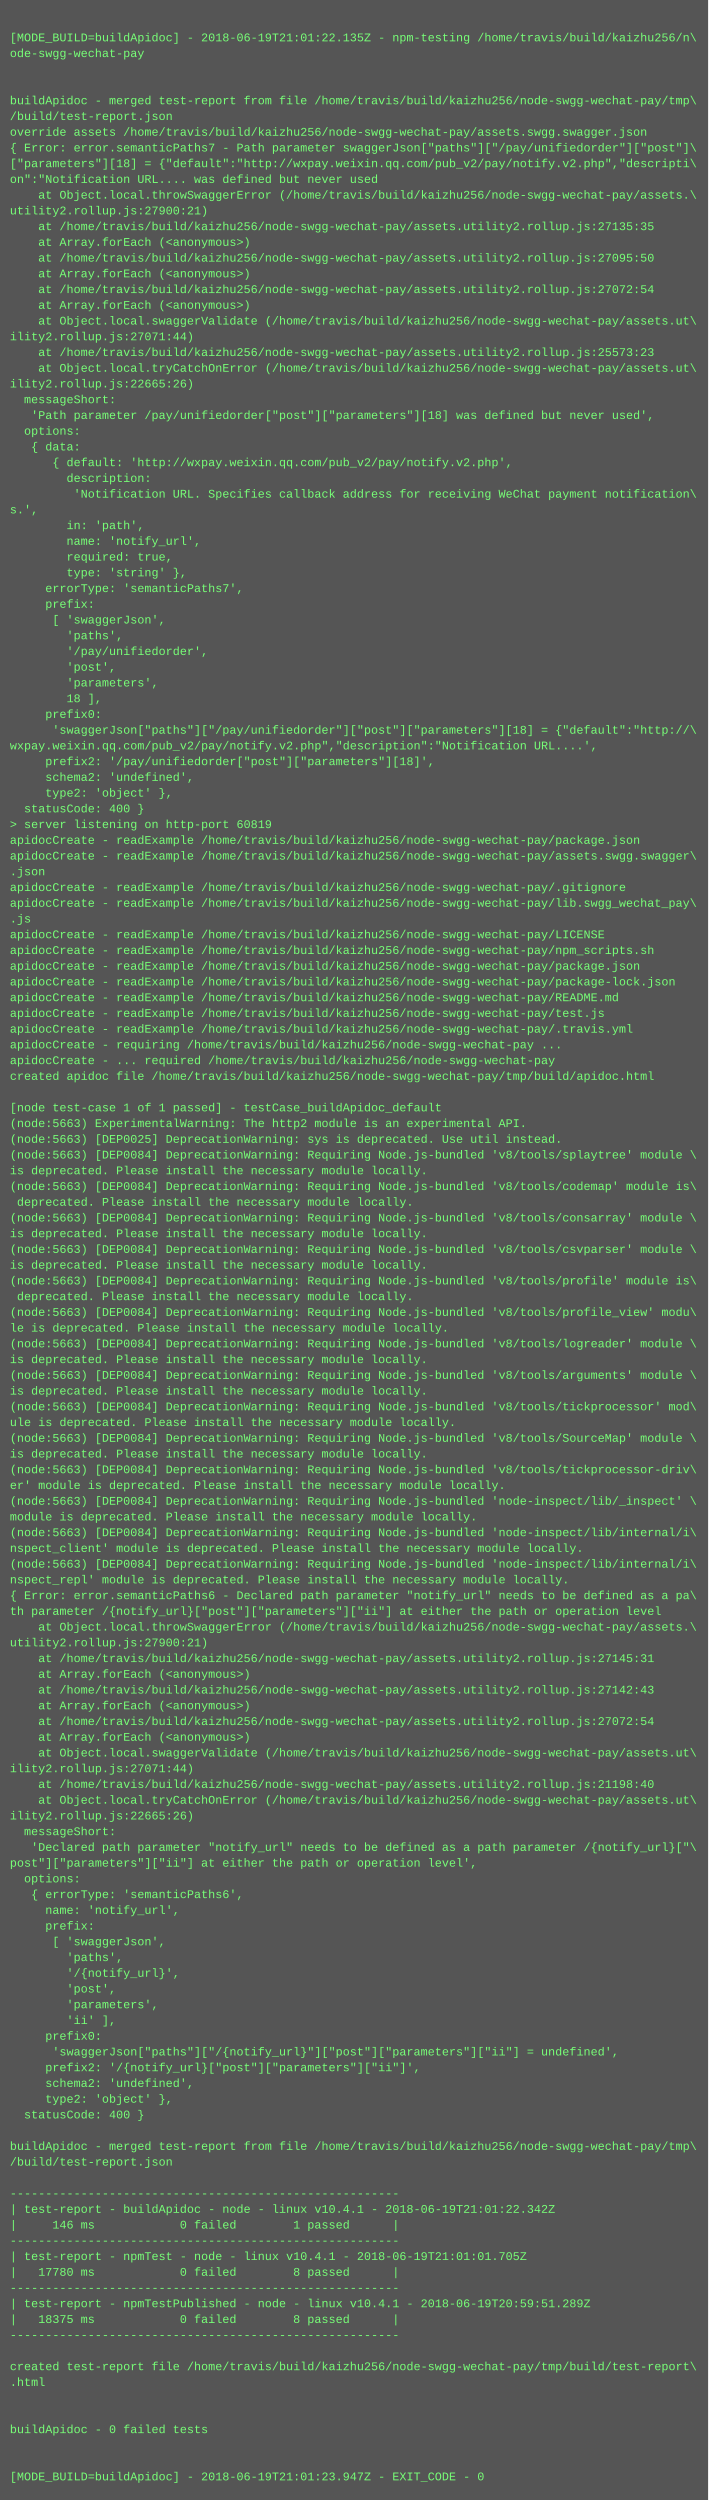
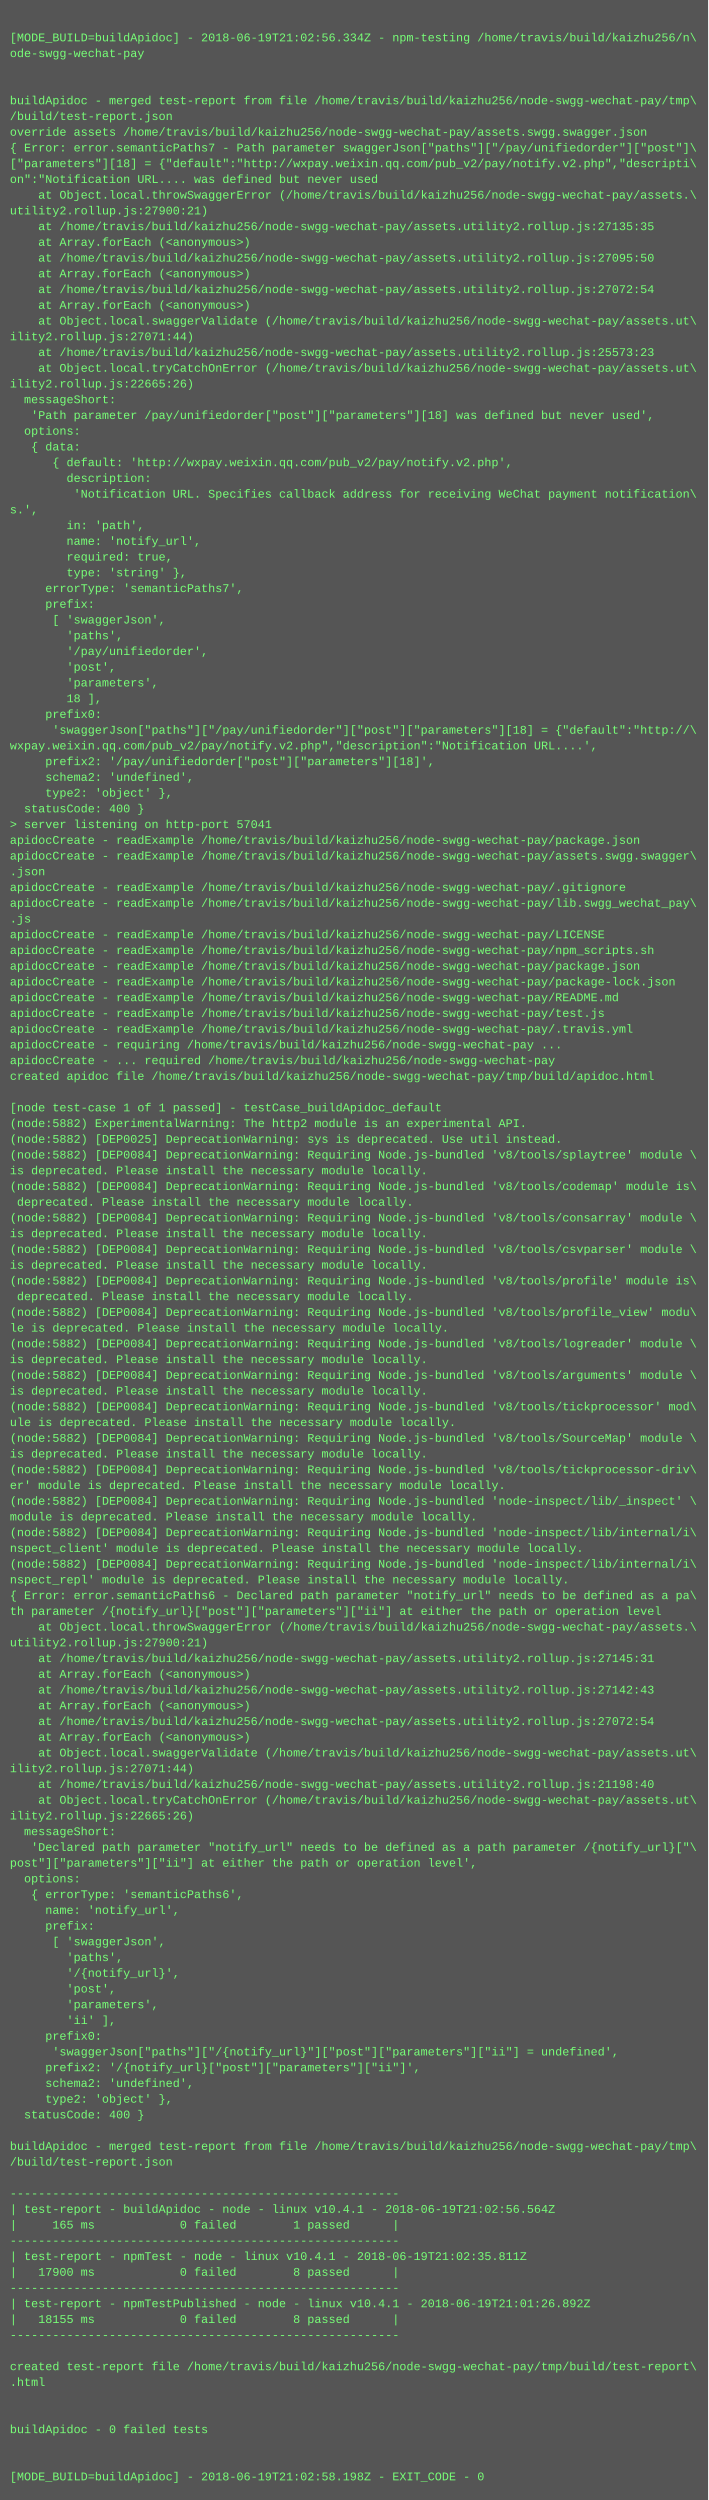
<svg xmlns="http://www.w3.org/2000/svg" height="2542" width="720">
  <rect height="2542" fill="#555" width="720" />
  <text fill="#7f7" font-family="Courier New" font-size="12" xml:space="preserve">
    <tspan x="10" y="26" />
-     <tspan x="10" y="42">[MODE_BUILD=buildApidoc] - 2018-06-19T21:01:22.135Z - npm-testing /home/travis/build/kaizhu256/n\</tspan>
+     <tspan x="10" y="42">[MODE_BUILD=buildApidoc] - 2018-06-19T21:02:56.334Z - npm-testing /home/travis/build/kaizhu256/n\</tspan>
    <tspan x="10" y="58">ode-swgg-wechat-pay</tspan>
    <tspan x="10" y="74" />
    <tspan x="10" y="90" />
    <tspan x="10" y="106">buildApidoc - merged test-report from file /home/travis/build/kaizhu256/node-swgg-wechat-pay/tmp\</tspan>
    <tspan x="10" y="122">/build/test-report.json</tspan>
    <tspan x="10" y="138">override assets /home/travis/build/kaizhu256/node-swgg-wechat-pay/assets.swgg.swagger.json</tspan>
    <tspan x="10" y="154">{ Error: error.semanticPaths7 - Path parameter swaggerJson["paths"]["/pay/unifiedorder"]["post"]\</tspan>
    <tspan x="10" y="170">["parameters"][18] = {"default":"http://wxpay.weixin.qq.com/pub_v2/pay/notify.v2.php","descripti\</tspan>
    <tspan x="10" y="186">on":"Notification URL.... was defined but never used</tspan>
    <tspan x="10" y="202">    at Object.local.throwSwaggerError (/home/travis/build/kaizhu256/node-swgg-wechat-pay/assets.\</tspan>
    <tspan x="10" y="218">utility2.rollup.js:27900:21)</tspan>
    <tspan x="10" y="234">    at /home/travis/build/kaizhu256/node-swgg-wechat-pay/assets.utility2.rollup.js:27135:35</tspan>
    <tspan x="10" y="250">    at Array.forEach (&lt;anonymous&gt;)</tspan>
    <tspan x="10" y="266">    at /home/travis/build/kaizhu256/node-swgg-wechat-pay/assets.utility2.rollup.js:27095:50</tspan>
    <tspan x="10" y="282">    at Array.forEach (&lt;anonymous&gt;)</tspan>
    <tspan x="10" y="298">    at /home/travis/build/kaizhu256/node-swgg-wechat-pay/assets.utility2.rollup.js:27072:54</tspan>
    <tspan x="10" y="314">    at Array.forEach (&lt;anonymous&gt;)</tspan>
    <tspan x="10" y="330">    at Object.local.swaggerValidate (/home/travis/build/kaizhu256/node-swgg-wechat-pay/assets.ut\</tspan>
    <tspan x="10" y="346">ility2.rollup.js:27071:44)</tspan>
    <tspan x="10" y="362">    at /home/travis/build/kaizhu256/node-swgg-wechat-pay/assets.utility2.rollup.js:25573:23</tspan>
    <tspan x="10" y="378">    at Object.local.tryCatchOnError (/home/travis/build/kaizhu256/node-swgg-wechat-pay/assets.ut\</tspan>
    <tspan x="10" y="394">ility2.rollup.js:22665:26)</tspan>
    <tspan x="10" y="410">  messageShort:</tspan>
    <tspan x="10" y="426">   'Path parameter /pay/unifiedorder["post"]["parameters"][18] was defined but never used',</tspan>
    <tspan x="10" y="442">  options:</tspan>
    <tspan x="10" y="458">   { data:</tspan>
    <tspan x="10" y="474">      { default: 'http://wxpay.weixin.qq.com/pub_v2/pay/notify.v2.php',</tspan>
    <tspan x="10" y="490">        description:</tspan>
    <tspan x="10" y="506">         'Notification URL. Specifies callback address for receiving WeChat payment notification\</tspan>
    <tspan x="10" y="522">s.',</tspan>
    <tspan x="10" y="538">        in: 'path',</tspan>
    <tspan x="10" y="554">        name: 'notify_url',</tspan>
    <tspan x="10" y="570">        required: true,</tspan>
    <tspan x="10" y="586">        type: 'string' },</tspan>
    <tspan x="10" y="602">     errorType: 'semanticPaths7',</tspan>
    <tspan x="10" y="618">     prefix:</tspan>
    <tspan x="10" y="634">      [ 'swaggerJson',</tspan>
    <tspan x="10" y="650">        'paths',</tspan>
    <tspan x="10" y="666">        '/pay/unifiedorder',</tspan>
    <tspan x="10" y="682">        'post',</tspan>
    <tspan x="10" y="698">        'parameters',</tspan>
    <tspan x="10" y="714">        18 ],</tspan>
    <tspan x="10" y="730">     prefix0:</tspan>
    <tspan x="10" y="746">      'swaggerJson["paths"]["/pay/unifiedorder"]["post"]["parameters"][18] = {"default":"http://\</tspan>
    <tspan x="10" y="762">wxpay.weixin.qq.com/pub_v2/pay/notify.v2.php","description":"Notification URL....',</tspan>
    <tspan x="10" y="778">     prefix2: '/pay/unifiedorder["post"]["parameters"][18]',</tspan>
    <tspan x="10" y="794">     schema2: 'undefined',</tspan>
    <tspan x="10" y="810">     type2: 'object' },</tspan>
    <tspan x="10" y="826">  statusCode: 400 }</tspan>
-     <tspan x="10" y="842">&gt; server listening on http-port 60819</tspan>
+     <tspan x="10" y="842">&gt; server listening on http-port 57041</tspan>
    <tspan x="10" y="858">apidocCreate - readExample /home/travis/build/kaizhu256/node-swgg-wechat-pay/package.json</tspan>
    <tspan x="10" y="874">apidocCreate - readExample /home/travis/build/kaizhu256/node-swgg-wechat-pay/assets.swgg.swagger\</tspan>
    <tspan x="10" y="890">.json</tspan>
    <tspan x="10" y="906">apidocCreate - readExample /home/travis/build/kaizhu256/node-swgg-wechat-pay/.gitignore</tspan>
    <tspan x="10" y="922">apidocCreate - readExample /home/travis/build/kaizhu256/node-swgg-wechat-pay/lib.swgg_wechat_pay\</tspan>
    <tspan x="10" y="938">.js</tspan>
    <tspan x="10" y="954">apidocCreate - readExample /home/travis/build/kaizhu256/node-swgg-wechat-pay/LICENSE</tspan>
    <tspan x="10" y="970">apidocCreate - readExample /home/travis/build/kaizhu256/node-swgg-wechat-pay/npm_scripts.sh</tspan>
    <tspan x="10" y="986">apidocCreate - readExample /home/travis/build/kaizhu256/node-swgg-wechat-pay/package.json</tspan>
    <tspan x="10" y="1002">apidocCreate - readExample /home/travis/build/kaizhu256/node-swgg-wechat-pay/package-lock.json</tspan>
    <tspan x="10" y="1018">apidocCreate - readExample /home/travis/build/kaizhu256/node-swgg-wechat-pay/README.md</tspan>
    <tspan x="10" y="1034">apidocCreate - readExample /home/travis/build/kaizhu256/node-swgg-wechat-pay/test.js</tspan>
    <tspan x="10" y="1050">apidocCreate - readExample /home/travis/build/kaizhu256/node-swgg-wechat-pay/.travis.yml</tspan>
    <tspan x="10" y="1066">apidocCreate - requiring /home/travis/build/kaizhu256/node-swgg-wechat-pay ...</tspan>
    <tspan x="10" y="1082">apidocCreate - ... required /home/travis/build/kaizhu256/node-swgg-wechat-pay</tspan>
    <tspan x="10" y="1098">created apidoc file /home/travis/build/kaizhu256/node-swgg-wechat-pay/tmp/build/apidoc.html</tspan>
    <tspan x="10" y="1114" />
    <tspan x="10" y="1130">[node test-case 1 of 1 passed] - testCase_buildApidoc_default</tspan>
-     <tspan x="10" y="1146">(node:5663) ExperimentalWarning: The http2 module is an experimental API.</tspan>
-     <tspan x="10" y="1162">(node:5663) [DEP0025] DeprecationWarning: sys is deprecated. Use util instead.</tspan>
-     <tspan x="10" y="1178">(node:5663) [DEP0084] DeprecationWarning: Requiring Node.js-bundled 'v8/tools/splaytree' module \</tspan>
+     <tspan x="10" y="1146">(node:5882) ExperimentalWarning: The http2 module is an experimental API.</tspan>
+     <tspan x="10" y="1162">(node:5882) [DEP0025] DeprecationWarning: sys is deprecated. Use util instead.</tspan>
+     <tspan x="10" y="1178">(node:5882) [DEP0084] DeprecationWarning: Requiring Node.js-bundled 'v8/tools/splaytree' module \</tspan>
    <tspan x="10" y="1194">is deprecated. Please install the necessary module locally.</tspan>
-     <tspan x="10" y="1210">(node:5663) [DEP0084] DeprecationWarning: Requiring Node.js-bundled 'v8/tools/codemap' module is\</tspan>
+     <tspan x="10" y="1210">(node:5882) [DEP0084] DeprecationWarning: Requiring Node.js-bundled 'v8/tools/codemap' module is\</tspan>
    <tspan x="10" y="1226"> deprecated. Please install the necessary module locally.</tspan>
-     <tspan x="10" y="1242">(node:5663) [DEP0084] DeprecationWarning: Requiring Node.js-bundled 'v8/tools/consarray' module \</tspan>
+     <tspan x="10" y="1242">(node:5882) [DEP0084] DeprecationWarning: Requiring Node.js-bundled 'v8/tools/consarray' module \</tspan>
    <tspan x="10" y="1258">is deprecated. Please install the necessary module locally.</tspan>
-     <tspan x="10" y="1274">(node:5663) [DEP0084] DeprecationWarning: Requiring Node.js-bundled 'v8/tools/csvparser' module \</tspan>
+     <tspan x="10" y="1274">(node:5882) [DEP0084] DeprecationWarning: Requiring Node.js-bundled 'v8/tools/csvparser' module \</tspan>
    <tspan x="10" y="1290">is deprecated. Please install the necessary module locally.</tspan>
-     <tspan x="10" y="1306">(node:5663) [DEP0084] DeprecationWarning: Requiring Node.js-bundled 'v8/tools/profile' module is\</tspan>
+     <tspan x="10" y="1306">(node:5882) [DEP0084] DeprecationWarning: Requiring Node.js-bundled 'v8/tools/profile' module is\</tspan>
    <tspan x="10" y="1322"> deprecated. Please install the necessary module locally.</tspan>
-     <tspan x="10" y="1338">(node:5663) [DEP0084] DeprecationWarning: Requiring Node.js-bundled 'v8/tools/profile_view' modu\</tspan>
+     <tspan x="10" y="1338">(node:5882) [DEP0084] DeprecationWarning: Requiring Node.js-bundled 'v8/tools/profile_view' modu\</tspan>
    <tspan x="10" y="1354">le is deprecated. Please install the necessary module locally.</tspan>
-     <tspan x="10" y="1370">(node:5663) [DEP0084] DeprecationWarning: Requiring Node.js-bundled 'v8/tools/logreader' module \</tspan>
+     <tspan x="10" y="1370">(node:5882) [DEP0084] DeprecationWarning: Requiring Node.js-bundled 'v8/tools/logreader' module \</tspan>
    <tspan x="10" y="1386">is deprecated. Please install the necessary module locally.</tspan>
-     <tspan x="10" y="1402">(node:5663) [DEP0084] DeprecationWarning: Requiring Node.js-bundled 'v8/tools/arguments' module \</tspan>
+     <tspan x="10" y="1402">(node:5882) [DEP0084] DeprecationWarning: Requiring Node.js-bundled 'v8/tools/arguments' module \</tspan>
    <tspan x="10" y="1418">is deprecated. Please install the necessary module locally.</tspan>
-     <tspan x="10" y="1434">(node:5663) [DEP0084] DeprecationWarning: Requiring Node.js-bundled 'v8/tools/tickprocessor' mod\</tspan>
+     <tspan x="10" y="1434">(node:5882) [DEP0084] DeprecationWarning: Requiring Node.js-bundled 'v8/tools/tickprocessor' mod\</tspan>
    <tspan x="10" y="1450">ule is deprecated. Please install the necessary module locally.</tspan>
-     <tspan x="10" y="1466">(node:5663) [DEP0084] DeprecationWarning: Requiring Node.js-bundled 'v8/tools/SourceMap' module \</tspan>
+     <tspan x="10" y="1466">(node:5882) [DEP0084] DeprecationWarning: Requiring Node.js-bundled 'v8/tools/SourceMap' module \</tspan>
    <tspan x="10" y="1482">is deprecated. Please install the necessary module locally.</tspan>
-     <tspan x="10" y="1498">(node:5663) [DEP0084] DeprecationWarning: Requiring Node.js-bundled 'v8/tools/tickprocessor-driv\</tspan>
+     <tspan x="10" y="1498">(node:5882) [DEP0084] DeprecationWarning: Requiring Node.js-bundled 'v8/tools/tickprocessor-driv\</tspan>
    <tspan x="10" y="1514">er' module is deprecated. Please install the necessary module locally.</tspan>
-     <tspan x="10" y="1530">(node:5663) [DEP0084] DeprecationWarning: Requiring Node.js-bundled 'node-inspect/lib/_inspect' \</tspan>
+     <tspan x="10" y="1530">(node:5882) [DEP0084] DeprecationWarning: Requiring Node.js-bundled 'node-inspect/lib/_inspect' \</tspan>
    <tspan x="10" y="1546">module is deprecated. Please install the necessary module locally.</tspan>
-     <tspan x="10" y="1562">(node:5663) [DEP0084] DeprecationWarning: Requiring Node.js-bundled 'node-inspect/lib/internal/i\</tspan>
+     <tspan x="10" y="1562">(node:5882) [DEP0084] DeprecationWarning: Requiring Node.js-bundled 'node-inspect/lib/internal/i\</tspan>
    <tspan x="10" y="1578">nspect_client' module is deprecated. Please install the necessary module locally.</tspan>
-     <tspan x="10" y="1594">(node:5663) [DEP0084] DeprecationWarning: Requiring Node.js-bundled 'node-inspect/lib/internal/i\</tspan>
+     <tspan x="10" y="1594">(node:5882) [DEP0084] DeprecationWarning: Requiring Node.js-bundled 'node-inspect/lib/internal/i\</tspan>
    <tspan x="10" y="1610">nspect_repl' module is deprecated. Please install the necessary module locally.</tspan>
    <tspan x="10" y="1626">{ Error: error.semanticPaths6 - Declared path parameter "notify_url" needs to be defined as a pa\</tspan>
    <tspan x="10" y="1642">th parameter /{notify_url}["post"]["parameters"]["ii"] at either the path or operation level</tspan>
    <tspan x="10" y="1658">    at Object.local.throwSwaggerError (/home/travis/build/kaizhu256/node-swgg-wechat-pay/assets.\</tspan>
    <tspan x="10" y="1674">utility2.rollup.js:27900:21)</tspan>
    <tspan x="10" y="1690">    at /home/travis/build/kaizhu256/node-swgg-wechat-pay/assets.utility2.rollup.js:27145:31</tspan>
    <tspan x="10" y="1706">    at Array.forEach (&lt;anonymous&gt;)</tspan>
    <tspan x="10" y="1722">    at /home/travis/build/kaizhu256/node-swgg-wechat-pay/assets.utility2.rollup.js:27142:43</tspan>
    <tspan x="10" y="1738">    at Array.forEach (&lt;anonymous&gt;)</tspan>
    <tspan x="10" y="1754">    at /home/travis/build/kaizhu256/node-swgg-wechat-pay/assets.utility2.rollup.js:27072:54</tspan>
    <tspan x="10" y="1770">    at Array.forEach (&lt;anonymous&gt;)</tspan>
    <tspan x="10" y="1786">    at Object.local.swaggerValidate (/home/travis/build/kaizhu256/node-swgg-wechat-pay/assets.ut\</tspan>
    <tspan x="10" y="1802">ility2.rollup.js:27071:44)</tspan>
    <tspan x="10" y="1818">    at /home/travis/build/kaizhu256/node-swgg-wechat-pay/assets.utility2.rollup.js:21198:40</tspan>
    <tspan x="10" y="1834">    at Object.local.tryCatchOnError (/home/travis/build/kaizhu256/node-swgg-wechat-pay/assets.ut\</tspan>
    <tspan x="10" y="1850">ility2.rollup.js:22665:26)</tspan>
    <tspan x="10" y="1866">  messageShort:</tspan>
    <tspan x="10" y="1882">   'Declared path parameter "notify_url" needs to be defined as a path parameter /{notify_url}["\</tspan>
    <tspan x="10" y="1898">post"]["parameters"]["ii"] at either the path or operation level',</tspan>
    <tspan x="10" y="1914">  options:</tspan>
    <tspan x="10" y="1930">   { errorType: 'semanticPaths6',</tspan>
    <tspan x="10" y="1946">     name: 'notify_url',</tspan>
    <tspan x="10" y="1962">     prefix:</tspan>
    <tspan x="10" y="1978">      [ 'swaggerJson',</tspan>
    <tspan x="10" y="1994">        'paths',</tspan>
    <tspan x="10" y="2010">        '/{notify_url}',</tspan>
    <tspan x="10" y="2026">        'post',</tspan>
    <tspan x="10" y="2042">        'parameters',</tspan>
    <tspan x="10" y="2058">        'ii' ],</tspan>
    <tspan x="10" y="2074">     prefix0:</tspan>
    <tspan x="10" y="2090">      'swaggerJson["paths"]["/{notify_url}"]["post"]["parameters"]["ii"] = undefined',</tspan>
    <tspan x="10" y="2106">     prefix2: '/{notify_url}["post"]["parameters"]["ii"]',</tspan>
    <tspan x="10" y="2122">     schema2: 'undefined',</tspan>
    <tspan x="10" y="2138">     type2: 'object' },</tspan>
    <tspan x="10" y="2154">  statusCode: 400 }</tspan>
    <tspan x="10" y="2170" />
    <tspan x="10" y="2186">buildApidoc - merged test-report from file /home/travis/build/kaizhu256/node-swgg-wechat-pay/tmp\</tspan>
    <tspan x="10" y="2202">/build/test-report.json</tspan>
    <tspan x="10" y="2218" />
    <tspan x="10" y="2234">-------------------------------------------------------</tspan>
-     <tspan x="10" y="2250">| test-report - buildApidoc - node - linux v10.4.1 - 2018-06-19T21:01:22.342Z</tspan>
-     <tspan x="10" y="2266">|     146 ms            0 failed        1 passed      |</tspan>
+     <tspan x="10" y="2250">| test-report - buildApidoc - node - linux v10.4.1 - 2018-06-19T21:02:56.564Z</tspan>
+     <tspan x="10" y="2266">|     165 ms            0 failed        1 passed      |</tspan>
    <tspan x="10" y="2282">-------------------------------------------------------</tspan>
-     <tspan x="10" y="2298">| test-report - npmTest - node - linux v10.4.1 - 2018-06-19T21:01:01.705Z</tspan>
-     <tspan x="10" y="2314">|   17780 ms            0 failed        8 passed      |</tspan>
+     <tspan x="10" y="2298">| test-report - npmTest - node - linux v10.4.1 - 2018-06-19T21:02:35.811Z</tspan>
+     <tspan x="10" y="2314">|   17900 ms            0 failed        8 passed      |</tspan>
    <tspan x="10" y="2330">-------------------------------------------------------</tspan>
-     <tspan x="10" y="2346">| test-report - npmTestPublished - node - linux v10.4.1 - 2018-06-19T20:59:51.289Z</tspan>
-     <tspan x="10" y="2362">|   18375 ms            0 failed        8 passed      |</tspan>
+     <tspan x="10" y="2346">| test-report - npmTestPublished - node - linux v10.4.1 - 2018-06-19T21:01:26.892Z</tspan>
+     <tspan x="10" y="2362">|   18155 ms            0 failed        8 passed      |</tspan>
    <tspan x="10" y="2378">-------------------------------------------------------</tspan>
    <tspan x="10" y="2394" />
    <tspan x="10" y="2410">created test-report file /home/travis/build/kaizhu256/node-swgg-wechat-pay/tmp/build/test-report\</tspan>
    <tspan x="10" y="2426">.html</tspan>
    <tspan x="10" y="2442" />
    <tspan x="10" y="2458" />
    <tspan x="10" y="2474">buildApidoc - 0 failed tests</tspan>
    <tspan x="10" y="2490" />
    <tspan x="10" y="2506" />
-     <tspan x="10" y="2522">[MODE_BUILD=buildApidoc] - 2018-06-19T21:01:23.947Z - EXIT_CODE - 0</tspan>
+     <tspan x="10" y="2522">[MODE_BUILD=buildApidoc] - 2018-06-19T21:02:58.198Z - EXIT_CODE - 0</tspan>
  </text>
</svg>
